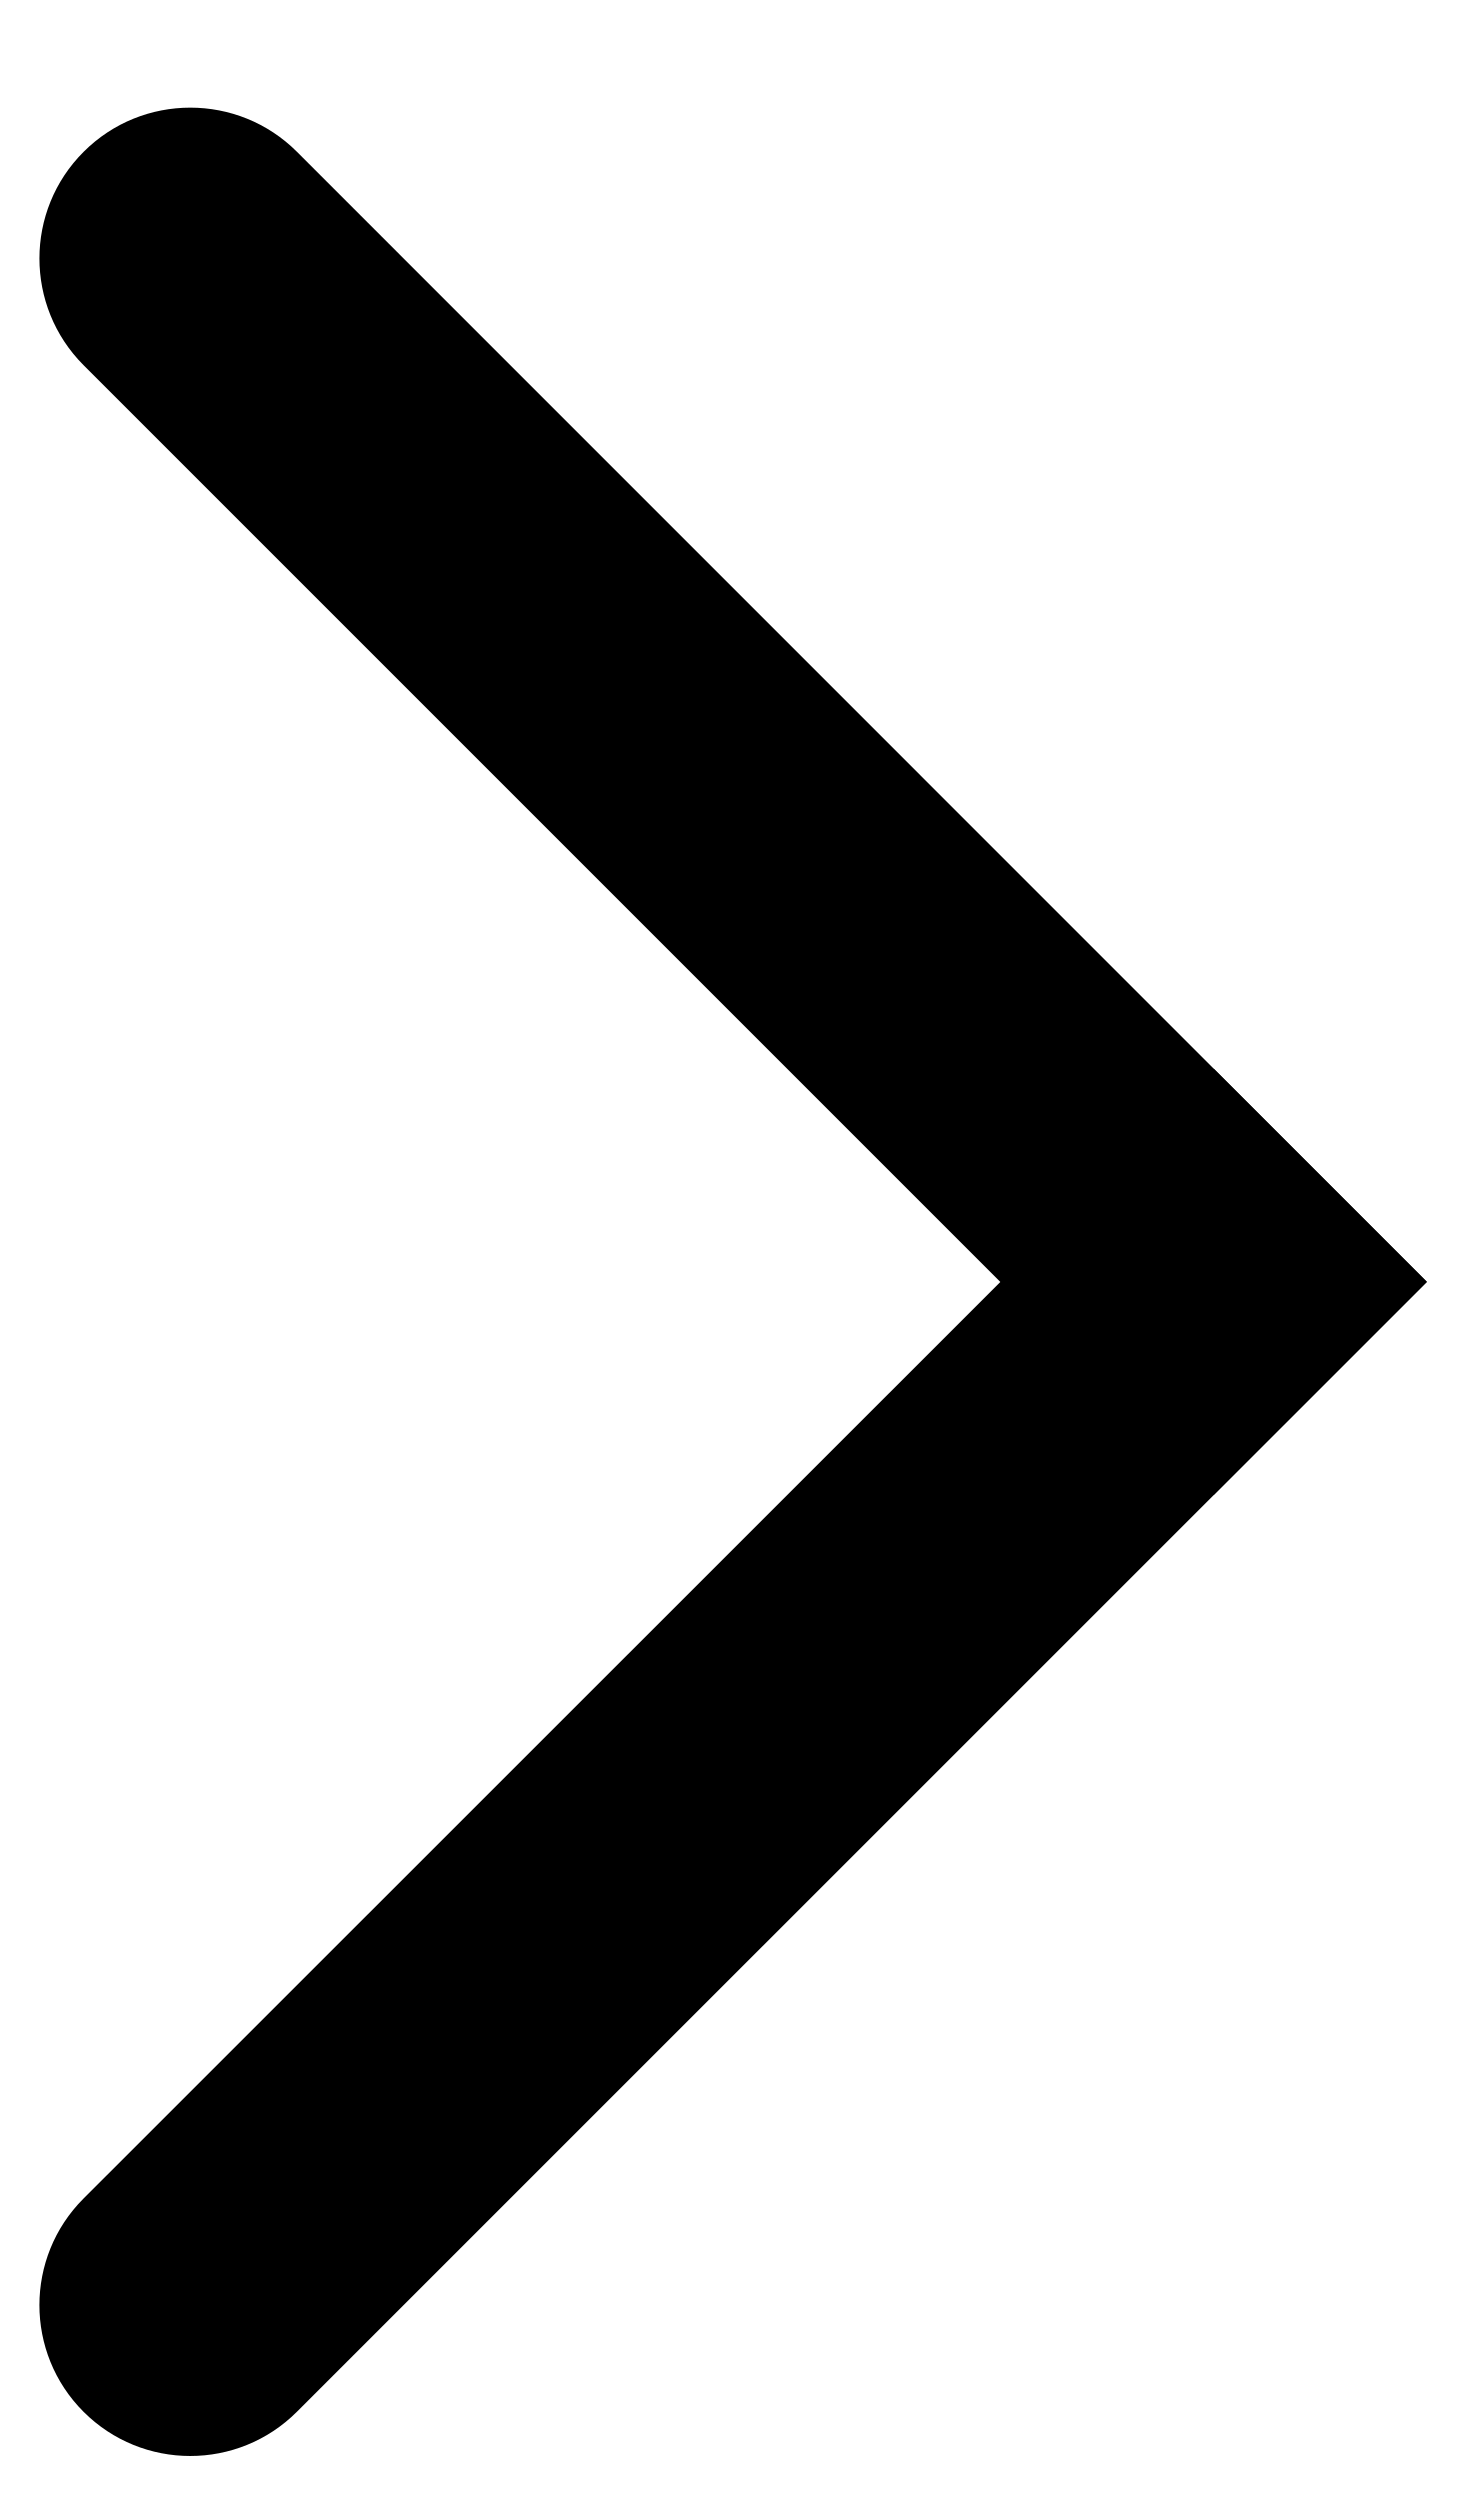
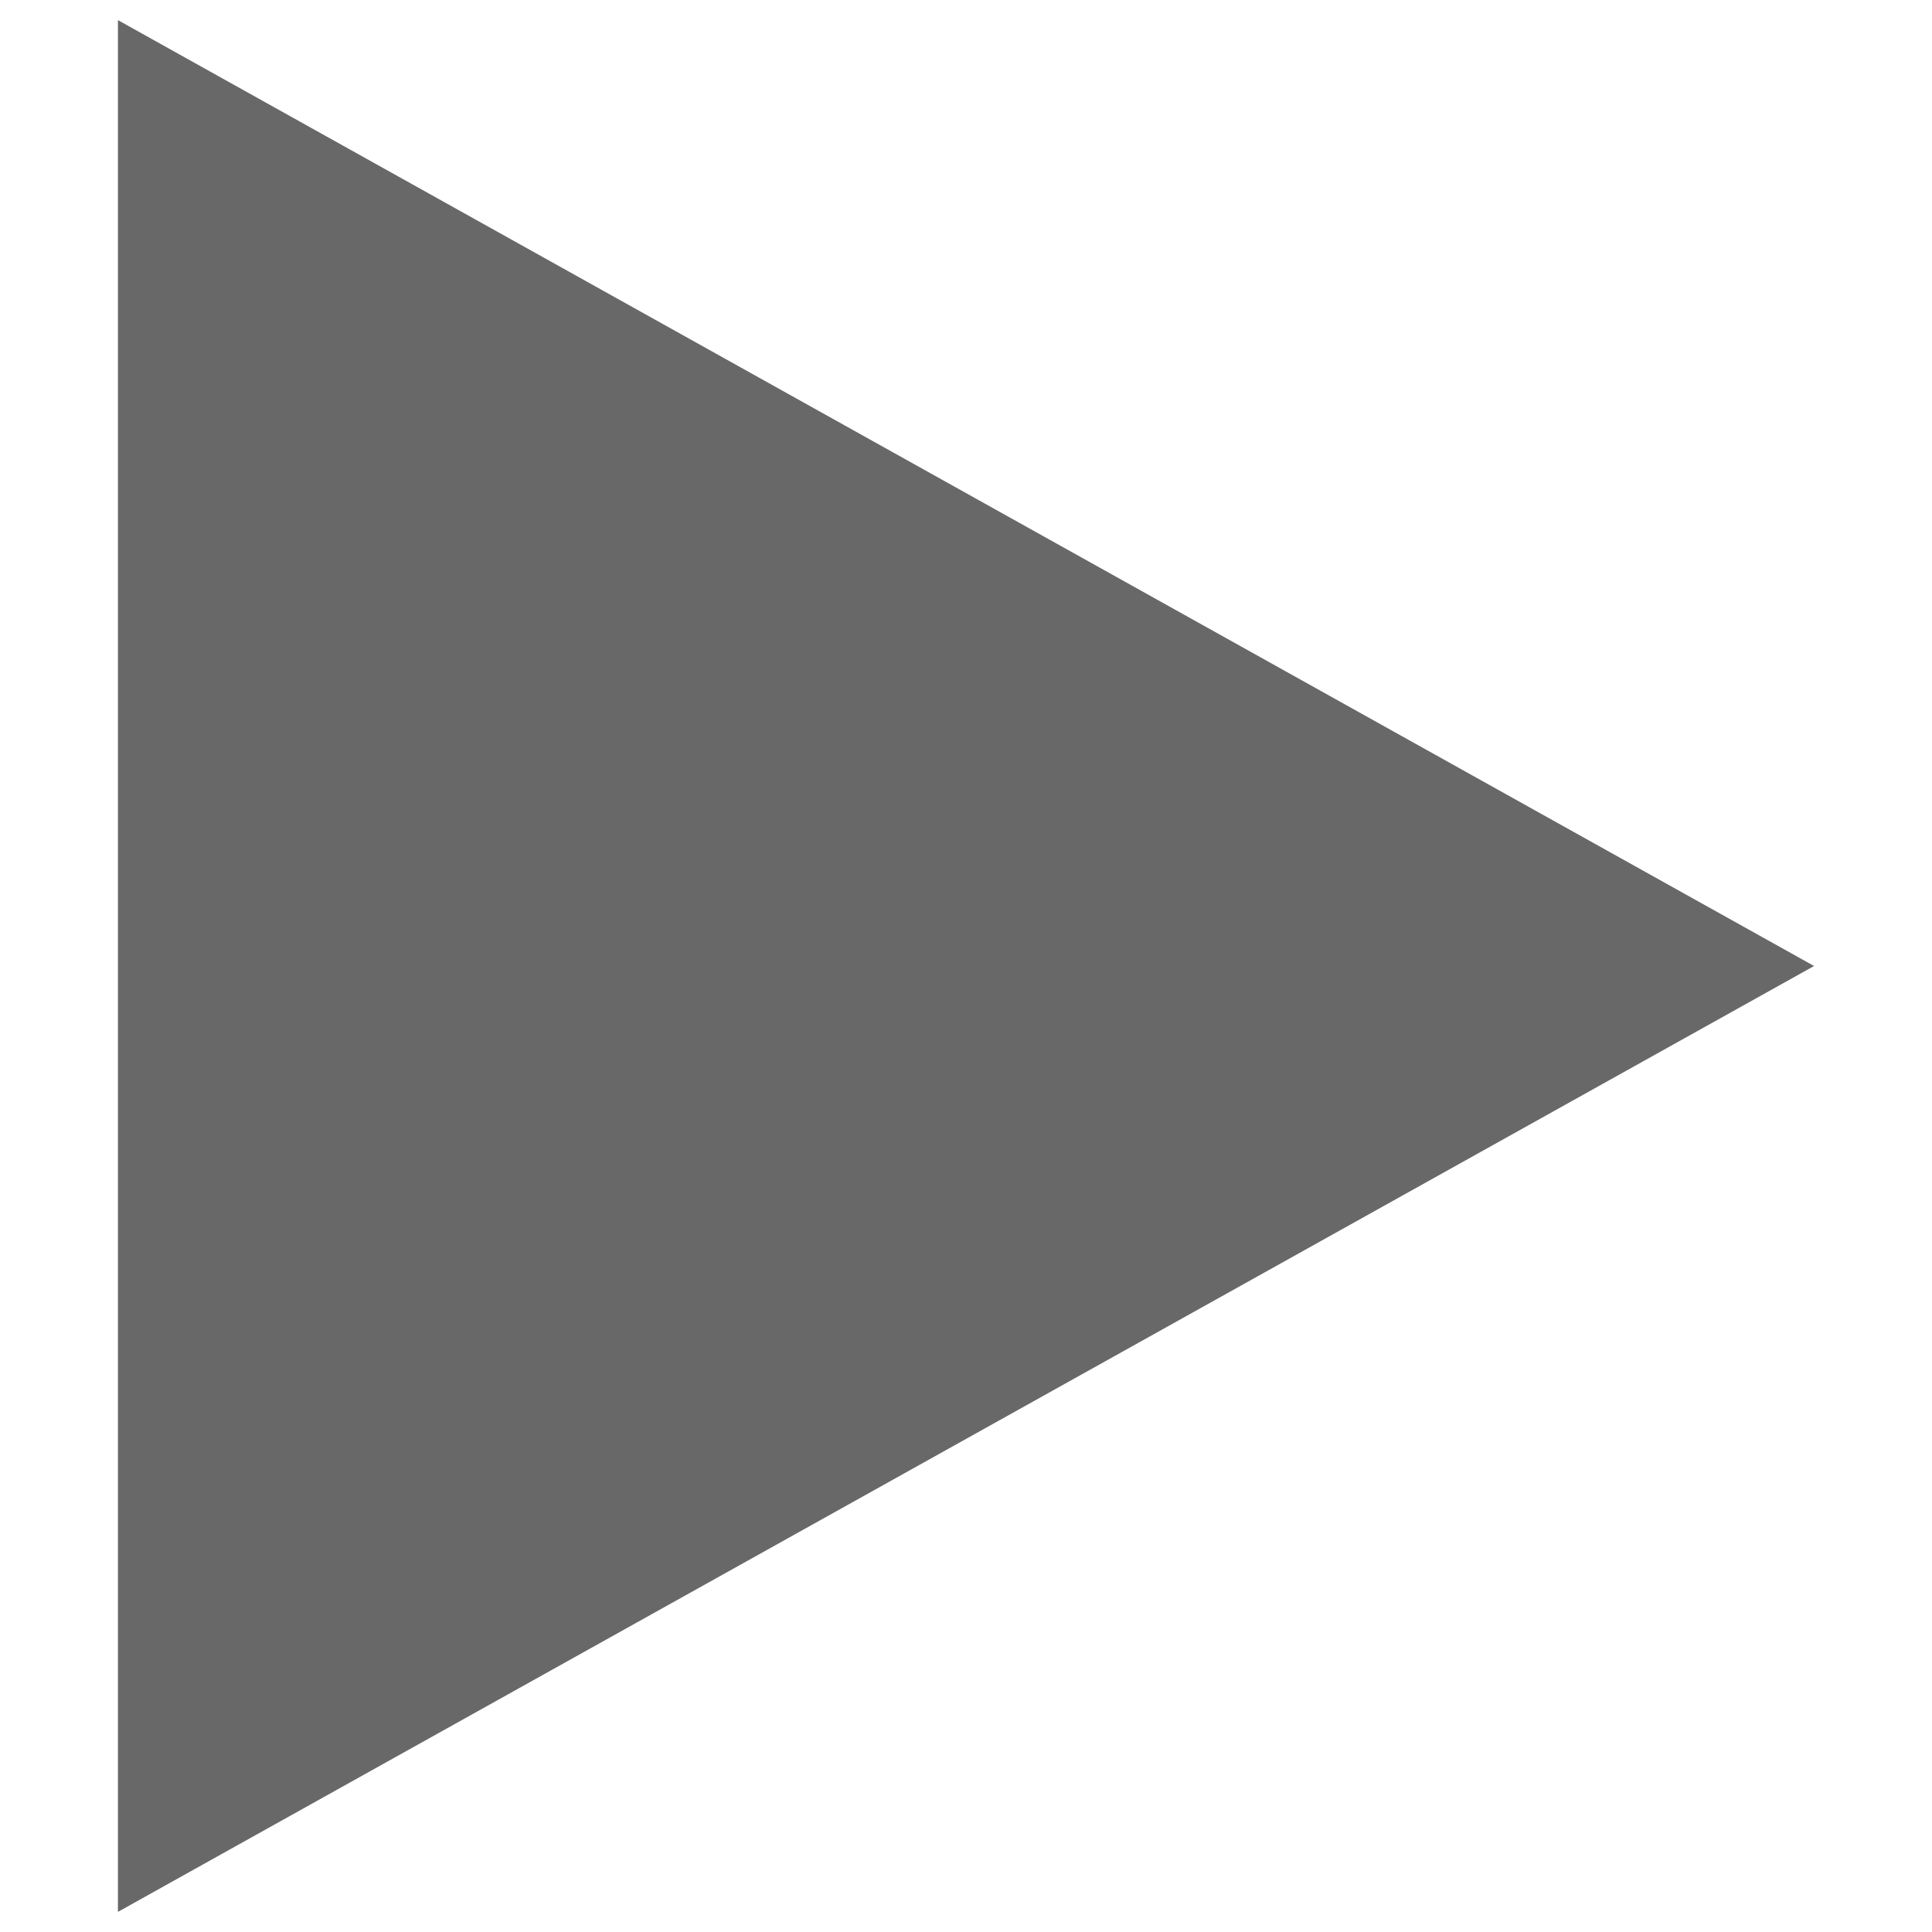
- <svg xmlns="http://www.w3.org/2000/svg" viewBox="0 0 10 17">
-   <g fill-rule="evenodd">
-     <path transform="matrix(0 1 1 0 .268 .732)" d="M7.985 9.435L.3 1.751c-.4-.4-.4-1.05 0-1.45C.7-.1 1.35-.1 1.751.3l7.684 7.684-1.45 1.45z" />
-     <path transform="matrix(0 1 1 0 .268 .732)" d="M7.985 9.435l-1.45-1.45L14.218.3c.4-.4 1.05-.4 1.45 0 .401.401.401 1.05 0 1.451L7.985 9.435z" />
-   </g>
+ <svg xmlns="http://www.w3.org/2000/svg" id="a" viewBox="0 0 48 48">
+   <path id="b" d="m45.07,24L2.93,47.5V.5l42.14,23.5Z" style="fill:#686869;" />
</svg>
